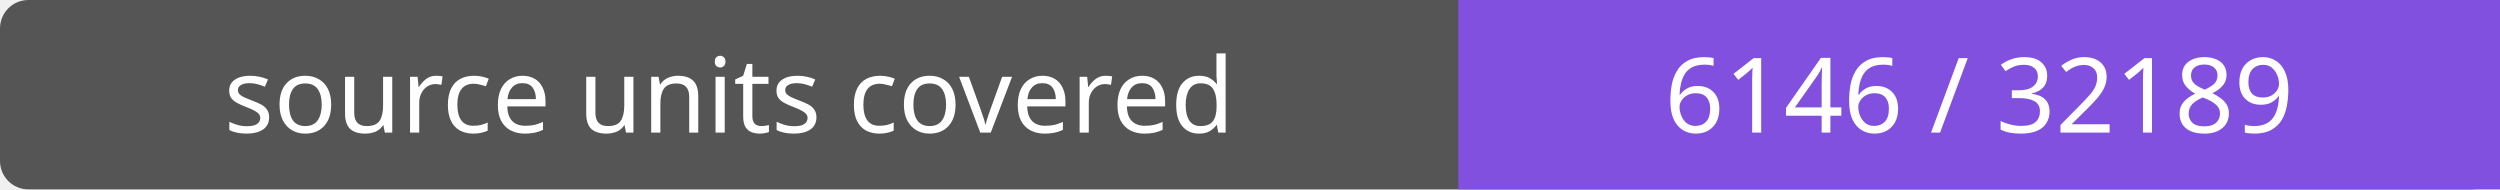
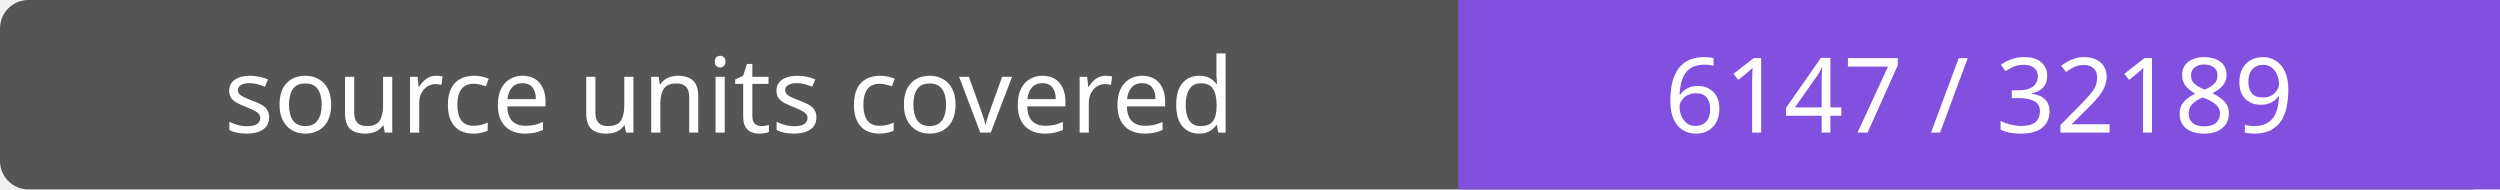
- <svg xmlns="http://www.w3.org/2000/svg" width="264" height="20" role="img" aria-label="source units covered: 6146 / 32189">
+ <svg xmlns="http://www.w3.org/2000/svg" width="264" height="20" role="img" aria-label="source units covered: 6147 / 32189">
  <rect width="264" height="20" rx="3" fill="#555" />
  <path fill="#8250df" d="M154 0h110v20H154z" />
  <g fill="#fff" text-anchor="middle" font-family="Verdana,sans-serif" font-size="11">
    <text x="77.0" y="14">source units covered</text>
-     <text x="209.0" y="14">6146 / 32189</text>
+     <text x="209.0" y="14">6147 / 32189</text>
  </g>
</svg>
